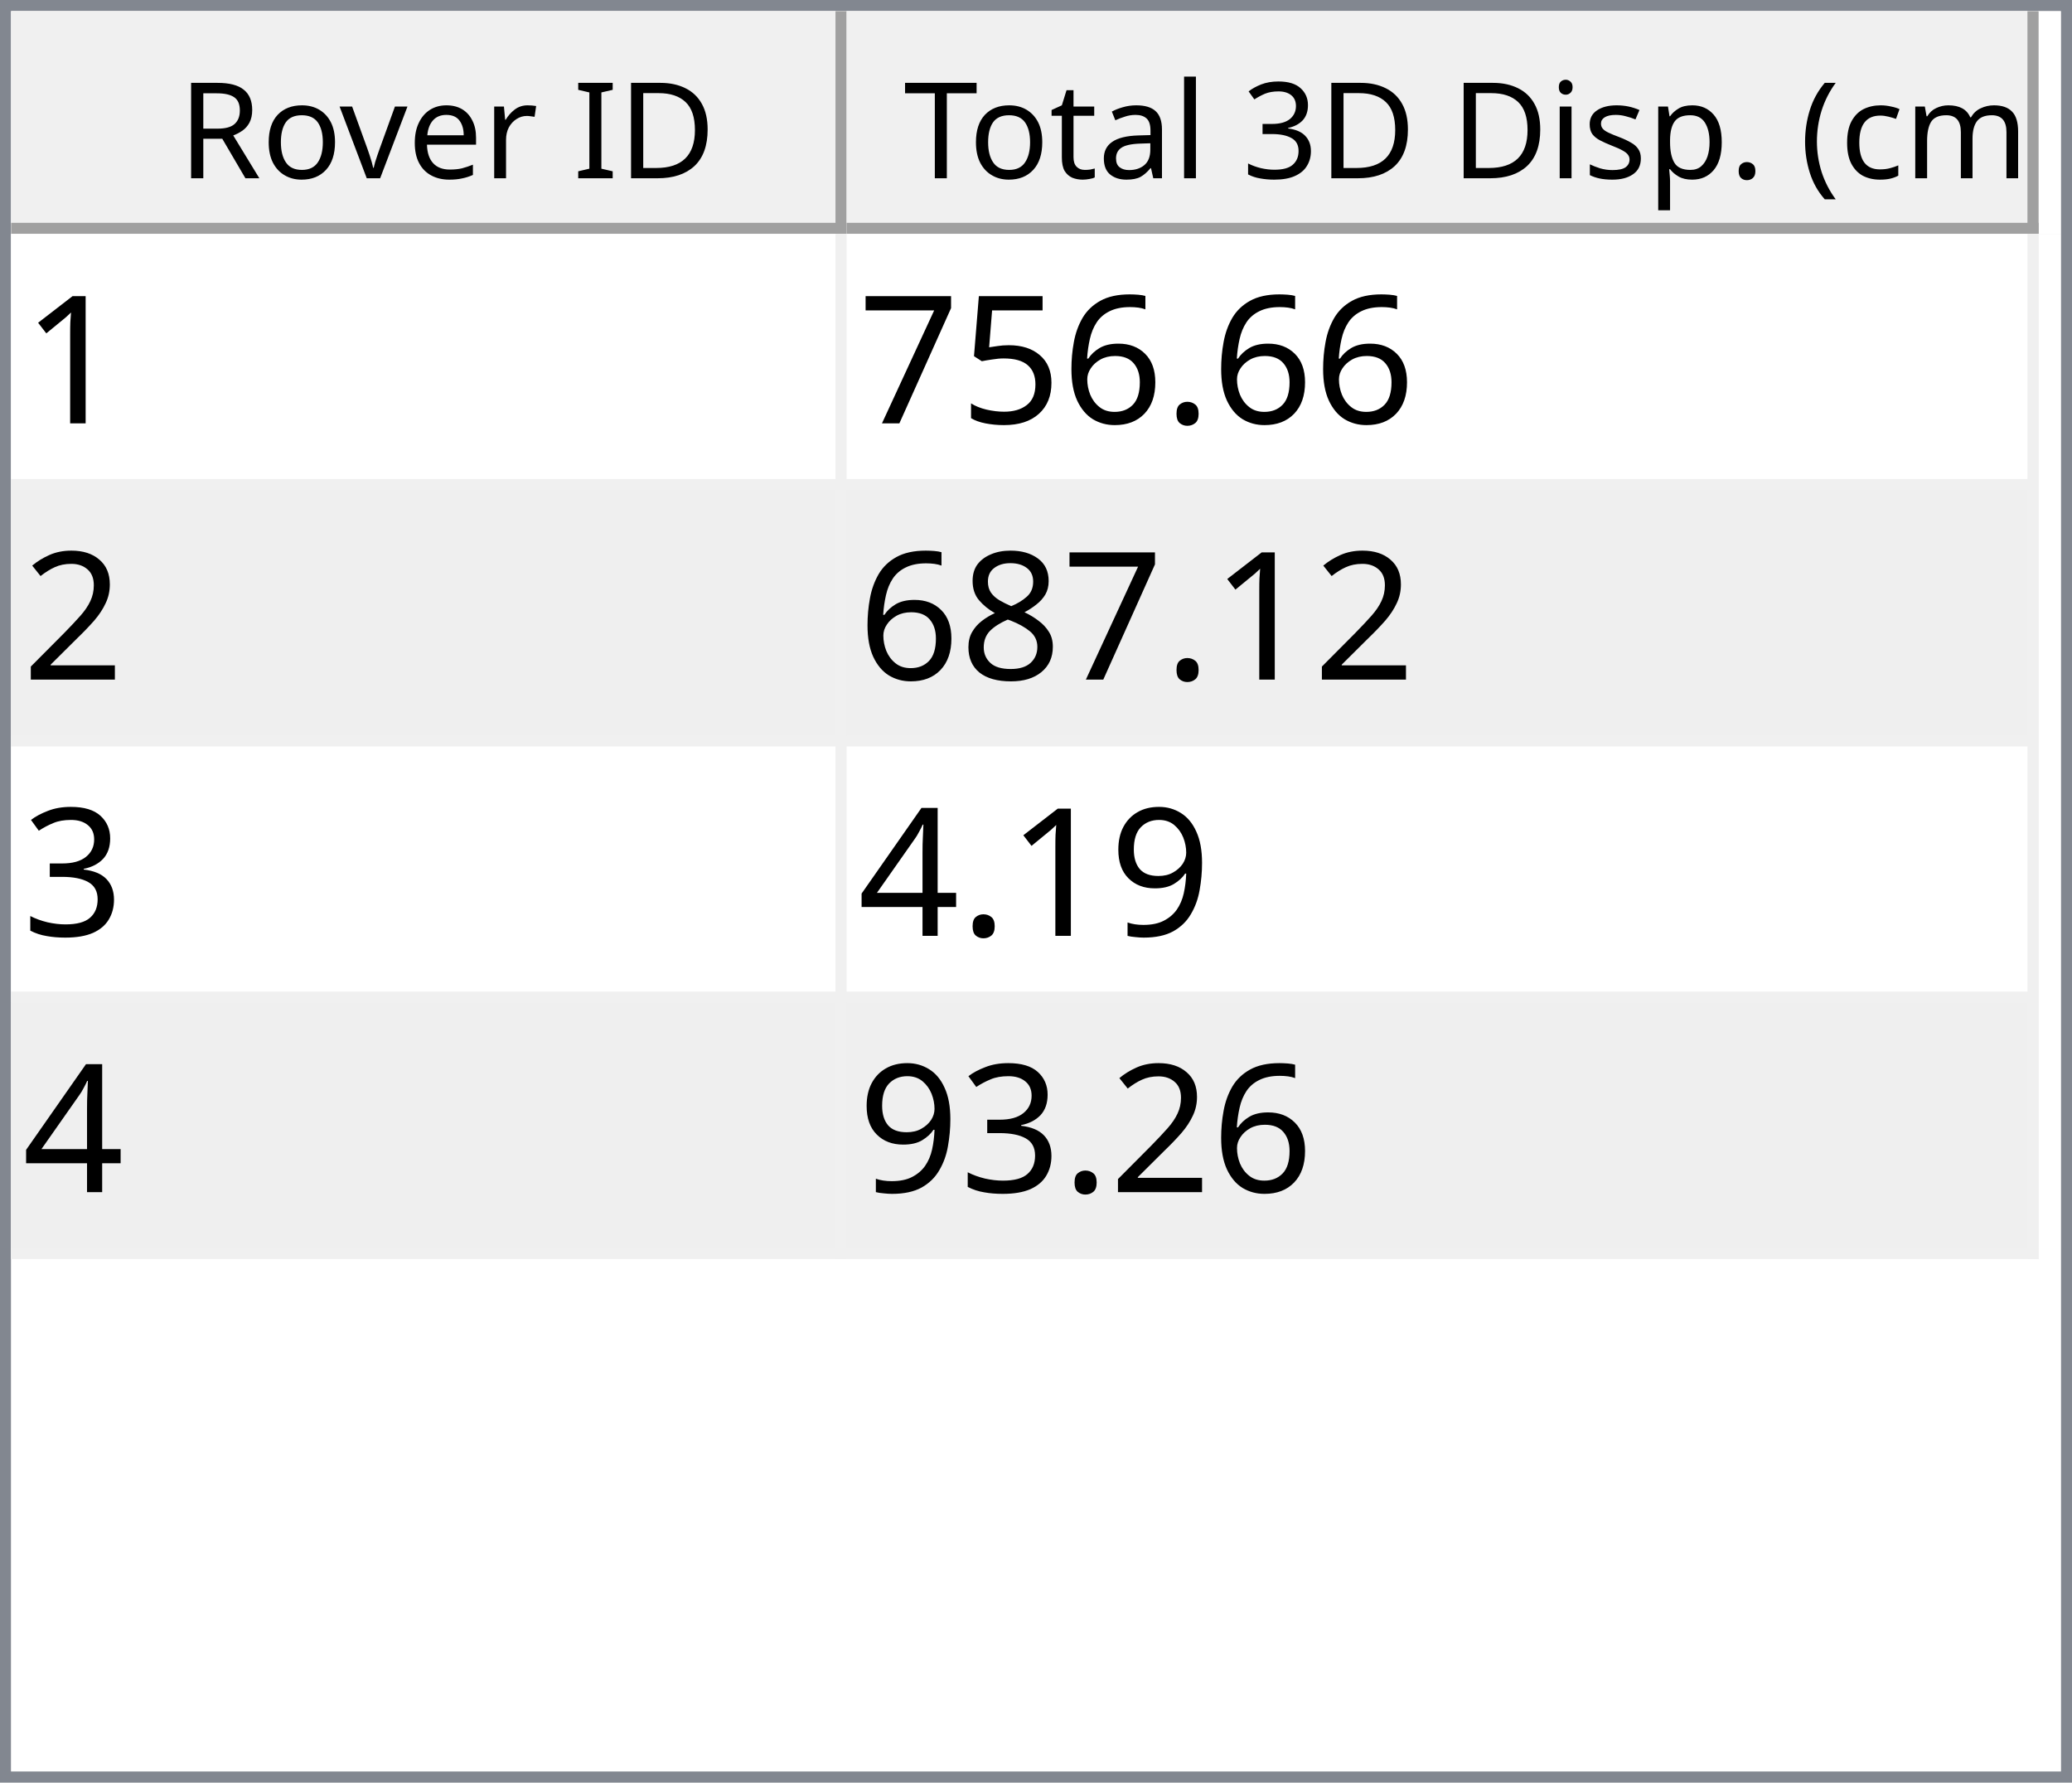
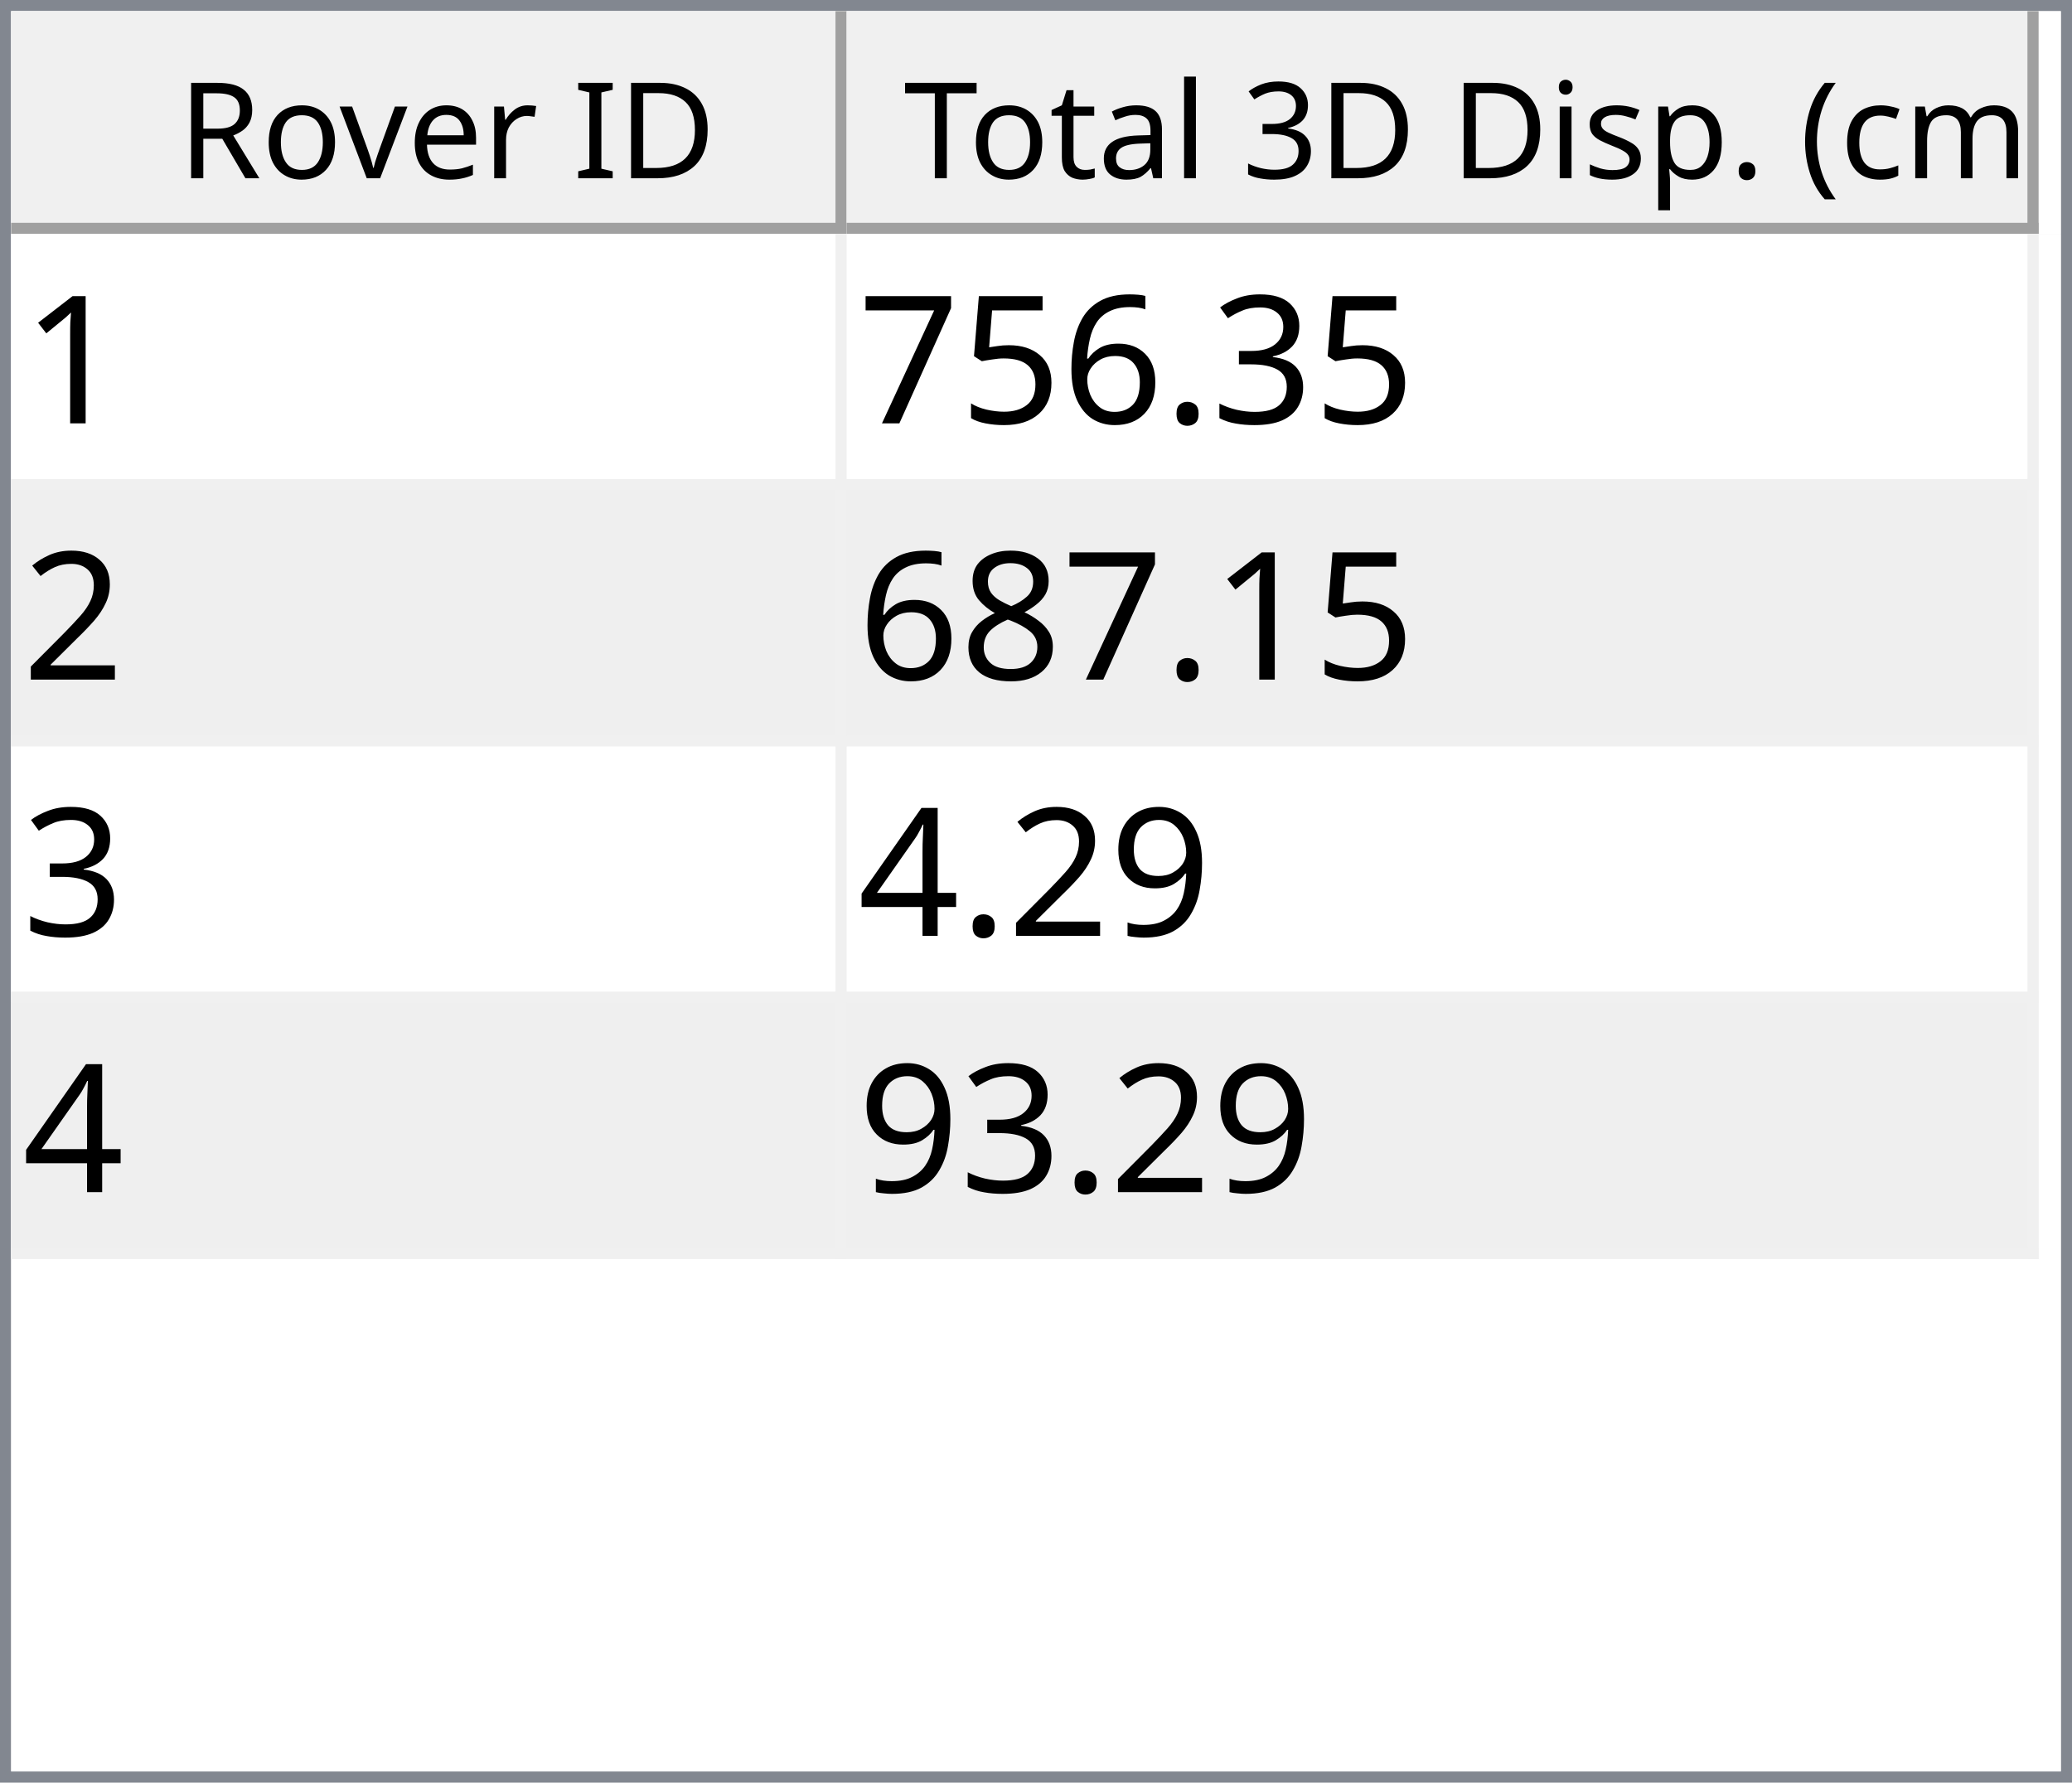
<svg xmlns="http://www.w3.org/2000/svg" style="fill-opacity:1; color-rendering:auto; color-interpolation:auto; text-rendering:auto; stroke:black; stroke-linecap:square; stroke-miterlimit:10; shape-rendering:auto; stroke-opacity:1; fill:black; stroke-dasharray:none; font-weight:normal; stroke-width:1; font-family:'Dialog'; font-style:normal; stroke-linejoin:miter; font-size:12px; stroke-dashoffset:0; image-rendering:auto;" width="186" height="160">
  <defs id="genericDefs" />
  <g>
    <defs id="defs1">
      <clipPath clipPathUnits="userSpaceOnUse" id="clipPath1">
        <path d="M0 0 L186 0 L186 160 L0 160 L0 0 Z" />
      </clipPath>
      <clipPath clipPathUnits="userSpaceOnUse" id="clipPath2">
        <path d="M0 0 L0 160 L186 160 L186 0 Z" />
      </clipPath>
      <clipPath clipPathUnits="userSpaceOnUse" id="clipPath3">
        <path d="M0 0 L0 20 L184 20 L184 0 Z" />
      </clipPath>
      <clipPath clipPathUnits="userSpaceOnUse" id="clipPath4">
        <path d="M0 0 L0 20 L75 20 L75 0 Z" />
      </clipPath>
      <clipPath clipPathUnits="userSpaceOnUse" id="clipPath5">
        <path d="M1 1 L1 19 L74 19 L74 1 Z" />
      </clipPath>
      <clipPath clipPathUnits="userSpaceOnUse" id="clipPath6">
        <path d="M0 0 L0 18 L73 18 L73 0 Z" />
      </clipPath>
      <clipPath clipPathUnits="userSpaceOnUse" id="clipPath7">
        <path d="M-0.5 -0.5 L-0.5 19.5 L74.5 19.5 L74.5 -0.5 Z" />
      </clipPath>
      <clipPath clipPathUnits="userSpaceOnUse" id="clipPath8">
        <path d="M0 0 L0 20 L107 20 L107 0 Z" />
      </clipPath>
      <clipPath clipPathUnits="userSpaceOnUse" id="clipPath9">
        <path d="M1 1 L1 19 L106 19 L106 1 Z" />
      </clipPath>
      <clipPath clipPathUnits="userSpaceOnUse" id="clipPath10">
        <path d="M0 0 L0 18 L105 18 L105 0 Z" />
      </clipPath>
      <clipPath clipPathUnits="userSpaceOnUse" id="clipPath11">
        <path d="M-0.5 -0.5 L-0.5 19.5 L106.5 19.5 L106.5 -0.5 Z" />
      </clipPath>
      <clipPath clipPathUnits="userSpaceOnUse" id="clipPath12">
        <path d="M0 0 L0 138 L184 138 L184 0 Z" />
      </clipPath>
      <clipPath clipPathUnits="userSpaceOnUse" id="clipPath13">
        <path d="M0 0 L0 92 L182 92 L182 0 Z" />
      </clipPath>
      <clipPath clipPathUnits="userSpaceOnUse" id="clipPath14">
        <path d="M-0.5 -0.5 L-0.5 91.5 L181.5 91.5 L181.5 -0.5 Z" />
      </clipPath>
      <clipPath clipPathUnits="userSpaceOnUse" id="clipPath15">
        <path d="M0 0 L0 22 L74 22 L74 0 Z" />
      </clipPath>
      <clipPath clipPathUnits="userSpaceOnUse" id="clipPath16">
        <path d="M0 0 L0 22 L106 22 L106 0 Z" />
      </clipPath>
      <font horiz-adv-x="64.551" id="font1">
        <font-face ascent="107.91" descent="25.098" units-per-em="100" style="font-style:normal; font-family:Segoe UI; font-weight:normal;" />
        <missing-glyph horiz-adv-x="64.551" d="M8.109 0 L8.109 68.266 L56.453 68.266 L56.453 0 L8.109 0 ZM15.328 7.234 L49.219 7.234 L49.219 61.031 L15.328 61.031 L15.328 7.234 Z" />
        <glyph unicode="D" horiz-adv-x="70.117" d="M9.188 0 L9.188 70.016 L28.516 70.016 Q65.531 70.016 65.531 35.891 Q65.531 19.672 55.25 9.836 Q44.969 0 27.734 0 L9.188 0 ZM17.391 62.594 L17.391 7.422 L27.828 7.422 Q41.609 7.422 49.273 14.797 Q56.938 22.172 56.938 35.688 Q56.938 62.594 28.328 62.594 L17.391 62.594 Z" />
        <glyph unicode="I" horiz-adv-x="26.611" d="M17.391 0 L9.188 0 L9.188 70.016 L17.391 70.016 L17.391 0 Z" />
        <glyph unicode=" " horiz-adv-x="27.393" d="" />
        <glyph unicode="r" horiz-adv-x="34.766" d="M34.188 41.891 Q32.078 43.5 28.125 43.5 Q23 43.5 19.555 38.672 Q16.109 33.844 16.109 25.484 L16.109 0 L8.109 0 L8.109 50 L16.109 50 L16.109 39.703 L16.312 39.703 Q18.016 44.969 21.531 47.922 Q25.047 50.875 29.391 50.875 Q32.516 50.875 34.188 50.203 L34.188 41.891 Z" />
        <glyph unicode="e" horiz-adv-x="52.295" d="M48.297 23 L12.984 23 Q13.188 14.656 17.484 10.109 Q21.781 5.562 29.297 5.562 Q37.75 5.562 44.828 11.141 L44.828 3.609 Q38.234 -1.172 27.391 -1.172 Q16.797 -1.172 10.742 5.641 Q4.688 12.453 4.688 24.812 Q4.688 36.469 11.305 43.82 Q17.922 51.172 27.734 51.172 Q37.547 51.172 42.922 44.828 Q48.297 38.484 48.297 27.203 L48.297 23 ZM40.094 29.781 Q40.047 36.719 36.75 40.578 Q33.453 44.438 27.594 44.438 Q21.922 44.438 17.969 40.383 Q14.016 36.328 13.094 29.781 L40.094 29.781 Z" />
        <glyph unicode="v" horiz-adv-x="47.9" d="M47.406 50 L27.484 0 L19.625 0 L0.688 50 L9.469 50 L22.172 13.672 Q23.578 9.672 23.922 6.688 L24.125 6.688 Q24.609 10.453 25.688 13.484 L38.969 50 L47.406 50 Z" />
        <glyph unicode="o" horiz-adv-x="58.594" d="M29 -1.172 Q17.922 -1.172 11.305 5.836 Q4.688 12.844 4.688 24.422 Q4.688 37.016 11.57 44.094 Q18.453 51.172 30.172 51.172 Q41.359 51.172 47.633 44.289 Q53.906 37.406 53.906 25.203 Q53.906 13.234 47.141 6.031 Q40.375 -1.172 29 -1.172 ZM29.594 44.438 Q21.875 44.438 17.383 39.188 Q12.891 33.938 12.891 24.703 Q12.891 15.828 17.43 10.695 Q21.969 5.562 29.594 5.562 Q37.359 5.562 41.531 10.594 Q45.703 15.625 45.703 24.906 Q45.703 34.281 41.531 39.359 Q37.359 44.438 29.594 44.438 Z" />
        <glyph unicode="R" horiz-adv-x="59.814" d="M59.375 0 L49.609 0 L37.891 19.625 Q36.281 22.359 34.766 24.289 Q33.25 26.219 31.664 27.438 Q30.078 28.656 28.25 29.219 Q26.422 29.781 24.125 29.781 L17.391 29.781 L17.391 0 L9.188 0 L9.188 70.016 L30.078 70.016 Q34.672 70.016 38.555 68.867 Q42.438 67.719 45.289 65.375 Q48.141 63.031 49.758 59.547 Q51.375 56.062 51.375 51.375 Q51.375 47.703 50.273 44.656 Q49.172 41.609 47.148 39.211 Q45.125 36.812 42.266 35.133 Q39.406 33.453 35.844 32.516 L35.844 32.328 Q37.594 31.547 38.891 30.547 Q40.188 29.547 41.359 28.18 Q42.531 26.812 43.68 25.078 Q44.828 23.344 46.234 21.047 L59.375 0 ZM17.391 62.594 L17.391 37.203 L28.516 37.203 Q31.594 37.203 34.203 38.133 Q36.812 39.062 38.719 40.797 Q40.625 42.531 41.703 45.047 Q42.781 47.562 42.781 50.688 Q42.781 56.297 39.141 59.445 Q35.5 62.594 28.609 62.594 L17.391 62.594 Z" />
        <glyph unicode=")" horiz-adv-x="30.176" d="M8.297 -15.922 L1.172 -15.922 Q16.406 2.344 16.406 26.812 Q16.406 51.469 1.078 70.016 L8.297 70.016 Q23.531 52.156 23.531 26.703 Q23.531 1.375 8.297 -15.922 Z" />
        <glyph unicode="m" horiz-adv-x="86.133" d="M79.109 0 L71.094 0 L71.094 28.719 Q71.094 37.016 68.531 40.727 Q65.969 44.438 59.906 44.438 Q54.781 44.438 51.195 39.75 Q47.609 35.062 47.609 28.516 L47.609 0 L39.594 0 L39.594 29.688 Q39.594 44.438 28.219 44.438 Q22.953 44.438 19.531 40.016 Q16.109 35.594 16.109 28.516 L16.109 0 L8.109 0 L8.109 50 L16.109 50 L16.109 42.094 L16.312 42.094 Q21.625 51.172 31.844 51.172 Q36.969 51.172 40.773 48.312 Q44.578 45.453 46 40.828 Q51.562 51.172 62.594 51.172 Q79.109 51.172 79.109 30.812 L79.109 0 Z" />
        <glyph unicode="c" horiz-adv-x="46.191" d="M42.188 2.297 Q36.422 -1.172 28.516 -1.172 Q17.828 -1.172 11.258 5.789 Q4.688 12.75 4.688 23.828 Q4.688 36.188 11.766 43.68 Q18.844 51.172 30.672 51.172 Q37.25 51.172 42.281 48.734 L42.281 40.531 Q36.719 44.438 30.375 44.438 Q22.703 44.438 17.797 38.945 Q12.891 33.453 12.891 24.516 Q12.891 15.719 17.508 10.641 Q22.125 5.562 29.891 5.562 Q36.422 5.562 42.188 9.906 L42.188 2.297 Z" />
        <glyph unicode="(" horiz-adv-x="30.176" d="M29.109 -15.922 L21.969 -15.922 Q6.844 1.375 6.844 26.703 Q6.844 52.156 21.969 70.016 L29.203 70.016 Q13.875 51.469 13.875 26.812 Q13.875 2.344 29.109 -15.922 Z" />
        <glyph unicode="." horiz-adv-x="21.68" d="M10.891 -1.078 Q8.641 -1.078 7.055 0.539 Q5.469 2.156 5.469 4.391 Q5.469 6.641 7.055 8.273 Q8.641 9.906 10.891 9.906 Q13.188 9.906 14.797 8.273 Q16.406 6.641 16.406 4.391 Q16.406 2.156 14.797 0.539 Q13.188 -1.078 10.891 -1.078 Z" />
        <glyph unicode="p" horiz-adv-x="58.789" d="M16.312 7.234 L16.109 7.234 L16.109 -23 L8.109 -23 L8.109 50 L16.109 50 L16.109 41.219 L16.312 41.219 Q22.219 51.172 33.594 51.172 Q43.266 51.172 48.688 44.461 Q54.109 37.75 54.109 26.469 Q54.109 13.922 48 6.375 Q41.891 -1.172 31.297 -1.172 Q21.578 -1.172 16.312 7.234 ZM16.109 27.391 L16.109 20.406 Q16.109 14.203 20.141 9.883 Q24.172 5.562 30.375 5.562 Q37.641 5.562 41.773 11.133 Q45.906 16.703 45.906 26.609 Q45.906 34.969 42.047 39.703 Q38.188 44.438 31.594 44.438 Q24.609 44.438 20.359 39.578 Q16.109 34.719 16.109 27.391 Z" />
        <glyph unicode="s" horiz-adv-x="42.432" d="M5.078 1.812 L5.078 10.406 Q11.625 5.562 19.484 5.562 Q30.031 5.562 30.031 12.594 Q30.031 14.594 29.125 15.992 Q28.219 17.391 26.68 18.461 Q25.141 19.531 23.07 20.383 Q21 21.234 18.609 22.172 Q15.281 23.484 12.766 24.828 Q10.25 26.172 8.57 27.859 Q6.891 29.547 6.031 31.695 Q5.172 33.844 5.172 36.719 Q5.172 40.234 6.789 42.945 Q8.406 45.656 11.086 47.484 Q13.766 49.312 17.211 50.242 Q20.656 51.172 24.312 51.172 Q30.812 51.172 35.938 48.922 L35.938 40.828 Q30.422 44.438 23.25 44.438 Q21 44.438 19.195 43.922 Q17.391 43.406 16.094 42.477 Q14.797 41.547 14.086 40.258 Q13.375 38.969 13.375 37.406 Q13.375 35.453 14.086 34.133 Q14.797 32.812 16.164 31.789 Q17.531 30.766 19.484 29.938 Q21.438 29.109 23.922 28.125 Q27.25 26.859 29.883 25.516 Q32.516 24.172 34.375 22.484 Q36.234 20.797 37.234 18.602 Q38.234 16.406 38.234 13.375 Q38.234 9.672 36.602 6.938 Q34.969 4.203 32.234 2.398 Q29.5 0.594 25.93 -0.289 Q22.359 -1.172 18.453 -1.172 Q10.75 -1.172 5.078 1.812 Z" />
        <glyph unicode="i" horiz-adv-x="24.219" d="M12.203 62.703 Q10.062 62.703 8.547 64.164 Q7.031 65.625 7.031 67.875 Q7.031 70.125 8.547 71.609 Q10.062 73.094 12.203 73.094 Q14.406 73.094 15.945 71.609 Q17.484 70.125 17.484 67.875 Q17.484 65.719 15.945 64.211 Q14.406 62.703 12.203 62.703 ZM16.109 0 L8.109 0 L8.109 50 L16.109 50 L16.109 0 Z" />
        <glyph unicode="3" horiz-adv-x="53.906" d="M46.531 19.828 Q46.531 15.094 44.75 11.211 Q42.969 7.328 39.719 4.57 Q36.469 1.812 31.93 0.297 Q27.391 -1.219 21.922 -1.219 Q11.922 -1.219 6 2.594 L6 11.188 Q13.094 5.609 22.219 5.609 Q25.875 5.609 28.828 6.539 Q31.781 7.469 33.906 9.227 Q36.031 10.984 37.18 13.477 Q38.328 15.969 38.328 19.094 Q38.328 32.812 18.797 32.812 L12.984 32.812 L12.984 39.594 L18.5 39.594 Q35.797 39.594 35.797 52.484 Q35.797 64.406 22.609 64.406 Q15.188 64.406 8.688 59.422 L8.688 67.188 Q15.375 71.188 24.609 71.188 Q29 71.188 32.57 69.969 Q36.141 68.75 38.68 66.555 Q41.219 64.359 42.609 61.281 Q44 58.203 44 54.5 Q44 40.672 30.031 36.719 L30.031 36.531 Q33.594 36.141 36.625 34.797 Q39.656 33.453 41.852 31.305 Q44.047 29.156 45.289 26.25 Q46.531 23.344 46.531 19.828 Z" />
        <glyph unicode="l" horiz-adv-x="24.219" d="M16.109 0 L8.109 0 L8.109 74.031 L16.109 74.031 L16.109 0 Z" />
        <glyph unicode="a" horiz-adv-x="50.879" d="M43.891 0 L35.891 0 L35.891 7.812 L35.688 7.812 Q30.469 -1.172 20.312 -1.172 Q12.844 -1.172 8.617 2.781 Q4.391 6.734 4.391 13.281 Q4.391 27.297 20.906 29.594 L35.891 31.688 Q35.891 44.438 25.594 44.438 Q16.547 44.438 9.281 38.281 L9.281 46.484 Q16.656 51.172 26.266 51.172 Q43.891 51.172 43.891 32.516 L43.891 0 ZM35.891 25.297 L23.828 23.641 Q18.266 22.859 15.43 20.875 Q12.594 18.891 12.594 13.875 Q12.594 10.203 15.211 7.883 Q17.828 5.562 22.172 5.562 Q28.125 5.562 32.008 9.742 Q35.891 13.922 35.891 20.312 L35.891 25.297 Z" />
        <glyph unicode="t" horiz-adv-x="33.887" d="M31.297 0.484 Q28.469 -1.078 23.828 -1.078 Q10.688 -1.078 10.688 13.578 L10.688 43.172 L2.094 43.172 L2.094 50 L10.688 50 L10.688 62.203 L18.703 64.797 L18.703 50 L31.297 50 L31.297 43.172 L18.703 43.172 L18.703 14.984 Q18.703 9.969 20.414 7.82 Q22.125 5.672 26.078 5.672 Q29.109 5.672 31.297 7.328 L31.297 0.484 Z" />
        <glyph unicode="T" horiz-adv-x="52.393" d="M50.594 62.594 L30.375 62.594 L30.375 0 L22.172 0 L22.172 62.594 L2 62.594 L2 70.016 L50.594 70.016 L50.594 62.594 Z" />
      </font>
      <font horiz-adv-x="75.0" id="font2">
        <font-face ascent="100.537" descent="21.973" units-per-em="100" style="font-style:normal; font-family:sans-serif; font-weight:normal;" />
        <missing-glyph horiz-adv-x="75.0" d="M12.5 0 L12.5 62.5 L62.5 62.5 L62.5 0 L12.5 0 ZM14.062 1.562 L60.938 1.562 L60.938 60.938 L14.062 60.938 L14.062 1.562 Z" />
        <glyph unicode="1" horiz-adv-x="55.615" d="M37.25 0 L28.469 0 L28.469 56 Q25.297 52.984 20.141 49.953 Q14.984 46.922 10.891 45.406 L10.891 53.906 Q18.266 57.375 23.781 62.305 Q29.297 67.234 31.594 71.875 L37.25 71.875 L37.25 0 Z" />
+         <glyph unicode="3" horiz-adv-x="55.615" d="M4.203 18.891 L12.984 20.062 Q14.5 12.594 18.141 9.297 Q21.781 6 27 6 Q33.203 6 37.477 10.297 Q41.75 14.594 41.75 20.953 Q41.75 27 37.797 30.93 Q33.844 34.859 27.734 34.859 Q25.25 34.859 21.531 33.891 L22.516 41.609 Q23.391 41.5 23.922 41.5 Q29.547 41.5 34.039 44.43 Q38.531 47.359 38.531 53.469 Q38.531 58.297 35.258 61.477 Q31.984 64.656 26.812 64.656 Q21.688 64.656 18.266 61.43 Q14.844 58.203 13.875 51.766 L5.078 53.328 Q6.688 62.156 12.398 67.016 Q18.109 71.875 26.609 71.875 Q32.469 71.875 37.398 69.359 Q42.328 66.844 44.945 62.5 Q47.562 58.156 47.562 53.266 Q47.562 48.641 45.07 44.828 Q42.578 41.016 37.703 38.766 Q44.047 37.312 47.562 32.695 Q51.078 28.078 51.078 21.141 Q51.078 11.766 44.242 5.25 Q37.406 -1.266 26.953 -1.266 Q17.531 -1.266 11.305 4.352 Q5.078 9.969 4.203 18.891 Z" />
        <glyph unicode="." horiz-adv-x="27.783" d="M9.078 0 L9.078 10.016 L19.094 10.016 L19.094 0 L9.078 0 Z" />
        <glyph unicode="6" horiz-adv-x="55.615" d="M49.75 54.047 L41.016 53.375 Q39.844 58.547 37.703 60.891 Q34.125 64.656 28.906 64.656 Q24.703 64.656 21.531 62.312 Q17.391 59.281 14.992 53.469 Q12.594 47.656 12.5 36.922 Q15.672 41.75 20.266 44.094 Q24.859 46.438 29.891 46.438 Q38.672 46.438 44.852 39.969 Q51.031 33.5 51.031 23.25 Q51.031 16.5 48.125 10.719 Q45.219 4.938 40.141 1.859 Q35.062 -1.219 28.609 -1.219 Q17.625 -1.219 10.695 6.859 Q3.766 14.938 3.766 33.5 Q3.766 54.25 11.422 63.672 Q18.109 71.875 29.438 71.875 Q37.891 71.875 43.289 67.141 Q48.688 62.406 49.75 54.047 ZM13.875 23.188 Q13.875 18.656 15.797 14.508 Q17.719 10.359 21.188 8.18 Q24.656 6 28.469 6 Q34.031 6 38.039 10.492 Q42.047 14.984 42.047 22.703 Q42.047 30.125 38.086 34.398 Q34.125 38.672 28.125 38.672 Q22.172 38.672 18.023 34.398 Q13.875 30.125 13.875 23.188 Z" />
        <glyph unicode="5" horiz-adv-x="55.615" d="M4.156 18.75 L13.375 19.531 Q14.406 12.797 18.141 9.398 Q21.875 6 27.156 6 Q33.5 6 37.891 10.789 Q42.281 15.578 42.281 23.484 Q42.281 31 38.062 35.352 Q33.844 39.703 27 39.703 Q22.75 39.703 19.336 37.773 Q15.922 35.844 13.969 32.766 L5.719 33.844 L12.641 70.609 L48.25 70.609 L48.25 62.203 L19.672 62.203 L15.828 42.969 Q22.266 47.469 29.344 47.469 Q38.719 47.469 45.164 40.969 Q51.609 34.469 51.609 24.266 Q51.609 14.547 45.953 7.469 Q39.062 -1.219 27.156 -1.219 Q17.391 -1.219 11.211 4.25 Q5.031 9.719 4.156 18.75 Z" />
        <glyph unicode="7" horiz-adv-x="55.615" d="M4.734 62.203 L4.734 70.656 L51.078 70.656 L51.078 63.812 Q44.234 56.547 37.523 44.484 Q30.812 32.422 27.156 19.672 Q24.516 10.688 23.781 0 L14.75 0 Q14.891 8.453 18.062 20.414 Q21.234 32.375 27.172 43.484 Q33.109 54.594 39.797 62.203 L4.734 62.203 Z" />
        <glyph unicode="2" horiz-adv-x="55.615" d="M50.344 8.453 L50.344 0 L3.031 0 Q2.938 3.172 4.047 6.109 Q5.859 10.938 9.836 15.625 Q13.812 20.312 21.344 26.469 Q33.016 36.031 37.117 41.625 Q41.219 47.219 41.219 52.203 Q41.219 57.422 37.477 61.008 Q33.734 64.594 27.734 64.594 Q21.391 64.594 17.578 60.789 Q13.766 56.984 13.719 50.25 L4.688 51.172 Q5.609 61.281 11.664 66.578 Q17.719 71.875 27.938 71.875 Q38.234 71.875 44.242 66.164 Q50.25 60.453 50.25 52 Q50.25 47.703 48.492 43.555 Q46.734 39.406 42.656 34.812 Q38.578 30.219 29.109 22.219 Q21.188 15.578 18.945 13.211 Q16.703 10.844 15.234 8.453 L50.344 8.453 Z" />
        <glyph unicode="8" horiz-adv-x="55.615" d="M17.672 38.812 Q12.203 40.828 9.57 44.539 Q6.938 48.25 6.938 53.422 Q6.938 61.234 12.555 66.555 Q18.172 71.875 27.484 71.875 Q36.859 71.875 42.578 66.43 Q48.297 60.984 48.297 53.172 Q48.297 48.188 45.68 44.508 Q43.062 40.828 37.75 38.812 Q44.344 36.672 47.781 31.883 Q51.219 27.094 51.219 20.453 Q51.219 11.281 44.727 5.031 Q38.234 -1.219 27.641 -1.219 Q17.047 -1.219 10.547 5.055 Q4.047 11.328 4.047 20.703 Q4.047 27.688 7.594 32.398 Q11.141 37.109 17.672 38.812 ZM15.922 53.719 Q15.922 48.641 19.195 45.414 Q22.469 42.188 27.688 42.188 Q32.766 42.188 36.016 45.383 Q39.266 48.578 39.266 53.219 Q39.266 58.062 35.914 61.359 Q32.562 64.656 27.594 64.656 Q22.562 64.656 19.242 61.43 Q15.922 58.203 15.922 53.719 ZM13.094 20.656 Q13.094 16.891 14.875 13.375 Q16.656 9.859 20.172 7.93 Q23.688 6 27.734 6 Q34.031 6 38.133 10.055 Q42.234 14.109 42.234 20.359 Q42.234 26.703 38.016 30.859 Q33.797 35.016 27.438 35.016 Q21.234 35.016 17.164 30.914 Q13.094 26.812 13.094 20.656 Z" />
-         <glyph unicode="3" horiz-adv-x="55.615" d="M4.203 18.891 L12.984 20.062 Q14.5 12.594 18.141 9.297 Q21.781 6 27 6 Q33.203 6 37.477 10.297 Q41.75 14.594 41.75 20.953 Q41.75 27 37.797 30.93 Q33.844 34.859 27.734 34.859 Q25.25 34.859 21.531 33.891 L22.516 41.609 Q23.391 41.5 23.922 41.5 Q29.547 41.5 34.039 44.43 Q38.531 47.359 38.531 53.469 Q38.531 58.297 35.258 61.477 Q31.984 64.656 26.812 64.656 Q21.688 64.656 18.266 61.43 Q14.844 58.203 13.875 51.766 L5.078 53.328 Q6.688 62.156 12.398 67.016 Q18.109 71.875 26.609 71.875 Q32.469 71.875 37.398 69.359 Q42.328 66.844 44.945 62.5 Q47.562 58.156 47.562 53.266 Q47.562 48.641 45.07 44.828 Q42.578 41.016 37.703 38.766 Q44.047 37.312 47.562 32.695 Q51.078 28.078 51.078 21.141 Q51.078 11.766 44.242 5.25 Q37.406 -1.266 26.953 -1.266 Q17.531 -1.266 11.305 4.352 Q5.078 9.969 4.203 18.891 Z" />
        <glyph unicode="9" horiz-adv-x="55.615" d="M5.469 16.547 L13.922 17.328 Q14.984 11.375 18.016 8.688 Q21.047 6 25.781 6 Q29.828 6 32.883 7.859 Q35.938 9.719 37.891 12.82 Q39.844 15.922 41.164 21.195 Q42.484 26.469 42.484 31.938 Q42.484 32.516 42.438 33.688 Q39.797 29.5 35.234 26.883 Q30.672 24.266 25.344 24.266 Q16.453 24.266 10.305 30.711 Q4.156 37.156 4.156 47.703 Q4.156 58.594 10.578 65.234 Q17 71.875 26.656 71.875 Q33.641 71.875 39.43 68.117 Q45.219 64.359 48.219 57.398 Q51.219 50.438 51.219 37.25 Q51.219 23.531 48.242 15.406 Q45.266 7.281 39.383 3.031 Q33.5 -1.219 25.594 -1.219 Q17.188 -1.219 11.867 3.445 Q6.547 8.109 5.469 16.547 ZM41.453 48.141 Q41.453 55.719 37.43 60.156 Q33.406 64.594 27.734 64.594 Q21.875 64.594 17.531 59.812 Q13.188 55.031 13.188 47.406 Q13.188 40.578 17.312 36.305 Q21.438 32.031 27.484 32.031 Q33.594 32.031 37.523 36.305 Q41.453 40.578 41.453 48.141 Z" />
        <glyph unicode="4" horiz-adv-x="55.615" d="M32.328 0 L32.328 17.141 L1.266 17.141 L1.266 25.203 L33.938 71.578 L41.109 71.578 L41.109 25.203 L50.781 25.203 L50.781 17.141 L41.109 17.141 L41.109 0 L32.328 0 ZM32.328 25.203 L32.328 57.469 L9.906 25.203 L32.328 25.203 Z" />
      </font>
    </defs>
    <g style="fill:white; stroke:white;">
      <rect x="0" y="0" width="186" style="clip-path:url(#clipPath1); stroke:none;" height="160" />
    </g>
    <g style="fill:white; text-rendering:optimizeSpeed; color-rendering:optimizeSpeed; image-rendering:optimizeSpeed; shape-rendering:crispEdges; stroke:white; color-interpolation:sRGB;">
      <rect x="0" width="186" height="160" y="0" style="stroke:none;" />
      <path style="stroke:none;" d="M0 160 L186 160 L186 0 L0 0 Z" />
    </g>
    <g style="fill:rgb(240,240,240); font-family:'Segoe UI'; stroke:rgb(240,240,240);">
      <rect x="0" y="0" width="186" style="clip-path:url(#clipPath2); stroke:none;" height="160" />
    </g>
    <g style="fill:rgb(130,135,144); font-family:'Segoe UI'; stroke:rgb(130,135,144);">
      <path d="M0 0 L186 0 L186 160 L0 160 L0 0 ZM1 1 L185 1 L185 159 L1 159 L1 1 Z" style="fill-rule:evenodd; clip-path:url(#clipPath2); stroke:none;" />
    </g>
    <g style="fill:white; font-family:'Segoe UI'; stroke:white;" transform="translate(1,1)">
      <rect x="0" y="0" width="184" style="clip-path:url(#clipPath3); stroke:none;" height="20" />
    </g>
    <g style="fill:rgb(240,240,240); font-family:'Segoe UI'; stroke:rgb(240,240,240);" transform="translate(1,1)">
      <rect x="0" y="0" width="75" style="clip-path:url(#clipPath4); stroke:none;" height="20" />
    </g>
    <g style="font-family:'Segoe UI';" transform="translate(2,2)">
      <text x="14" xml:space="preserve" y="14" style="clip-path:url(#clipPath6); stroke:none;">Rover ID</text>
    </g>
    <g style="fill:rgb(160,160,160); font-family:'Segoe UI'; stroke:rgb(160,160,160); stroke-linejoin:bevel;" transform="translate(1.5,1.5)">
      <line x1="74" x2="74" y1="0" style="fill:none; clip-path:url(#clipPath7);" y2="19" />
    </g>
    <g style="fill:rgb(160,160,160); font-family:'Segoe UI'; stroke:rgb(160,160,160); stroke-linejoin:bevel;" transform="matrix(1,0,0,1,1,1) translate(0.5,0.5)">
      <line x1="0" x2="74" y1="19" style="fill:none; clip-path:url(#clipPath7);" y2="19" />
    </g>
    <g style="fill:rgb(240,240,240); font-family:'Segoe UI'; stroke:rgb(240,240,240);" transform="translate(76,1)">
      <rect x="0" y="0" width="107" style="clip-path:url(#clipPath8); stroke:none;" height="20" />
    </g>
    <g style="font-family:'Segoe UI';" transform="translate(77,2)">
      <text x="1" xml:space="preserve" y="14" style="clip-path:url(#clipPath10); stroke:none;"> Total 3D Disp. (cm)</text>
    </g>
    <g style="fill:rgb(160,160,160); font-family:'Segoe UI'; stroke:rgb(160,160,160); stroke-linejoin:bevel;" transform="translate(76.5,1.5)">
      <line x1="106" x2="106" y1="0" style="fill:none; clip-path:url(#clipPath11);" y2="19" />
    </g>
    <g style="fill:rgb(160,160,160); font-family:'Segoe UI'; stroke:rgb(160,160,160); stroke-linejoin:bevel;" transform="matrix(1,0,0,1,76,1) translate(0.5,0.5)">
      <line x1="0" x2="106" y1="19" style="fill:none; clip-path:url(#clipPath11);" y2="19" />
    </g>
    <g style="fill:white; font-family:'Segoe UI'; stroke:white;" transform="translate(1,21)">
      <rect x="0" y="0" width="184" style="clip-path:url(#clipPath12); stroke:none;" height="138" />
    </g>
    <g style="fill:rgb(240,240,240); font-size:16px; font-family:sans-serif; stroke:rgb(240,240,240);" transform="translate(1,21)">
      <rect x="0" y="0" width="182" style="clip-path:url(#clipPath13); stroke:none;" height="92" />
      <line transform="translate(0.5,0.5)" x1="0" x2="181" y1="22" style="clip-path:url(#clipPath14); fill:none; stroke-linejoin:bevel;" y2="22" />
    </g>
    <g transform="matrix(1,0,0,1,1,21) translate(0.5,0.5)" style="fill:rgb(240,240,240); font-size:16px; font-family:sans-serif; stroke:rgb(240,240,240); stroke-linejoin:bevel;">
      <line x1="0" x2="181" y1="45" style="fill:none; clip-path:url(#clipPath14);" y2="45" />
    </g>
    <g transform="matrix(1,0,0,1,1,21) translate(0.5,0.5)" style="fill:rgb(240,240,240); font-size:16px; font-family:sans-serif; stroke:rgb(240,240,240); stroke-linejoin:bevel;">
      <line x1="0" x2="181" y1="68" style="fill:none; clip-path:url(#clipPath14);" y2="68" />
    </g>
    <g transform="matrix(1,0,0,1,1,21) translate(0.5,0.5)" style="fill:rgb(240,240,240); font-size:16px; font-family:sans-serif; stroke:rgb(240,240,240); stroke-linejoin:bevel;">
      <line x1="0" x2="181" y1="91" style="fill:none; clip-path:url(#clipPath14);" y2="91" />
    </g>
    <g transform="matrix(1,0,0,1,1,21) translate(0.5,0.5)" style="fill:rgb(240,240,240); font-size:16px; font-family:sans-serif; stroke:rgb(240,240,240); stroke-linejoin:bevel;">
      <line x1="74" x2="74" y1="0" style="fill:none; clip-path:url(#clipPath14);" y2="91" />
    </g>
    <g transform="matrix(1,0,0,1,1,21) translate(0.5,0.5)" style="fill:rgb(240,240,240); font-size:16px; font-family:sans-serif; stroke:rgb(240,240,240); stroke-linejoin:bevel;">
      <line x1="181" x2="181" y1="0" style="fill:none; clip-path:url(#clipPath14);" y2="91" />
    </g>
    <g style="fill:white; font-size:16px; font-family:sans-serif; stroke:white;" transform="matrix(1,0,0,1,1,21)">
      <rect x="0" y="0" width="74" style="clip-path:url(#clipPath15); stroke:none;" height="22" />
      <text x="1" y="17" style="fill:black; clip-path:url(#clipPath15); stroke:none;" xml:space="preserve">1</text>
    </g>
    <g style="fill:white; font-size:16px; font-family:sans-serif; stroke:white;" transform="matrix(1,0,0,1,1,21) translate(75,0)">
      <rect x="0" y="0" width="106" style="clip-path:url(#clipPath16); stroke:none;" height="22" />
-       <text x="1" y="17" style="fill:black; clip-path:url(#clipPath16); stroke:none;" xml:space="preserve">756.66</text>
+       <text x="1" y="17" style="fill:black; clip-path:url(#clipPath16); stroke:none;" xml:space="preserve">756.35</text>
    </g>
    <g style="fill:rgb(239,239,239); font-size:16px; font-family:sans-serif; stroke:rgb(239,239,239);" transform="matrix(1,0,0,1,1,21) translate(0,23)">
      <rect x="0" y="0" width="74" style="clip-path:url(#clipPath15); stroke:none;" height="22" />
      <text x="1" y="17" style="fill:black; clip-path:url(#clipPath15); stroke:none;" xml:space="preserve">2</text>
    </g>
    <g style="fill:rgb(239,239,239); font-size:16px; font-family:sans-serif; stroke:rgb(239,239,239);" transform="matrix(1,0,0,1,1,21) translate(75,23)">
      <rect x="0" y="0" width="106" style="clip-path:url(#clipPath16); stroke:none;" height="22" />
-       <text x="1" y="17" style="fill:black; clip-path:url(#clipPath16); stroke:none;" xml:space="preserve">687.12</text>
+       <text x="1" y="17" style="fill:black; clip-path:url(#clipPath16); stroke:none;" xml:space="preserve">687.15</text>
    </g>
    <g style="fill:white; font-size:16px; font-family:sans-serif; stroke:white;" transform="matrix(1,0,0,1,1,21) translate(0,46)">
      <rect x="0" y="0" width="74" style="clip-path:url(#clipPath15); stroke:none;" height="22" />
      <text x="1" y="17" style="fill:black; clip-path:url(#clipPath15); stroke:none;" xml:space="preserve">3</text>
    </g>
    <g style="fill:white; font-size:16px; font-family:sans-serif; stroke:white;" transform="matrix(1,0,0,1,1,21) translate(75,46)">
      <rect x="0" y="0" width="106" style="clip-path:url(#clipPath16); stroke:none;" height="22" />
-       <text x="1" y="17" style="fill:black; clip-path:url(#clipPath16); stroke:none;" xml:space="preserve">4.19</text>
+       <text x="1" y="17" style="fill:black; clip-path:url(#clipPath16); stroke:none;" xml:space="preserve">4.29</text>
    </g>
    <g style="fill:rgb(239,239,239); font-size:16px; font-family:sans-serif; stroke:rgb(239,239,239);" transform="matrix(1,0,0,1,1,21) translate(0,69)">
      <rect x="0" y="0" width="74" style="clip-path:url(#clipPath15); stroke:none;" height="22" />
      <text x="1" y="17" style="fill:black; clip-path:url(#clipPath15); stroke:none;" xml:space="preserve">4</text>
    </g>
    <g style="fill:rgb(239,239,239); font-size:16px; font-family:sans-serif; stroke:rgb(239,239,239);" transform="matrix(1,0,0,1,1,21) translate(75,69)">
      <rect x="0" y="0" width="106" style="clip-path:url(#clipPath16); stroke:none;" height="22" />
-       <text x="1" y="17" style="fill:black; clip-path:url(#clipPath16); stroke:none;" xml:space="preserve">93.26</text>
+       <text x="1" y="17" style="fill:black; clip-path:url(#clipPath16); stroke:none;" xml:space="preserve">93.29</text>
    </g>
  </g>
</svg>
